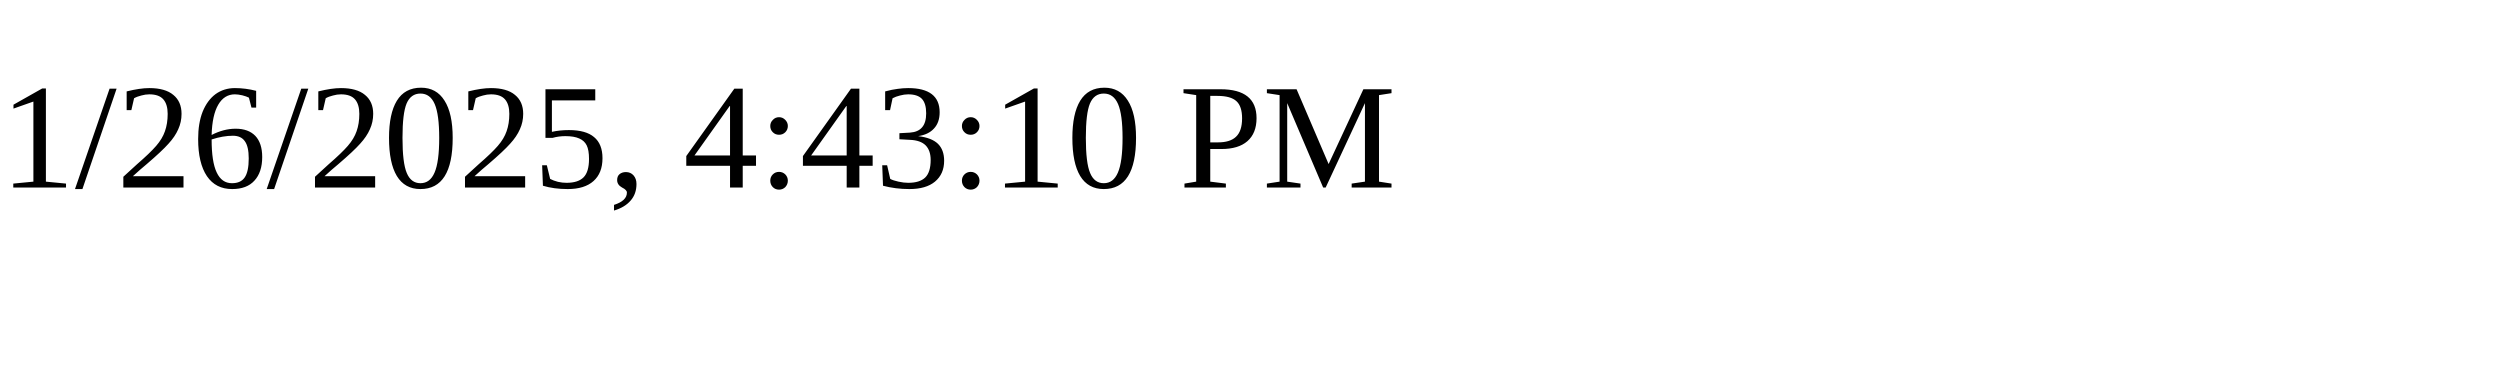
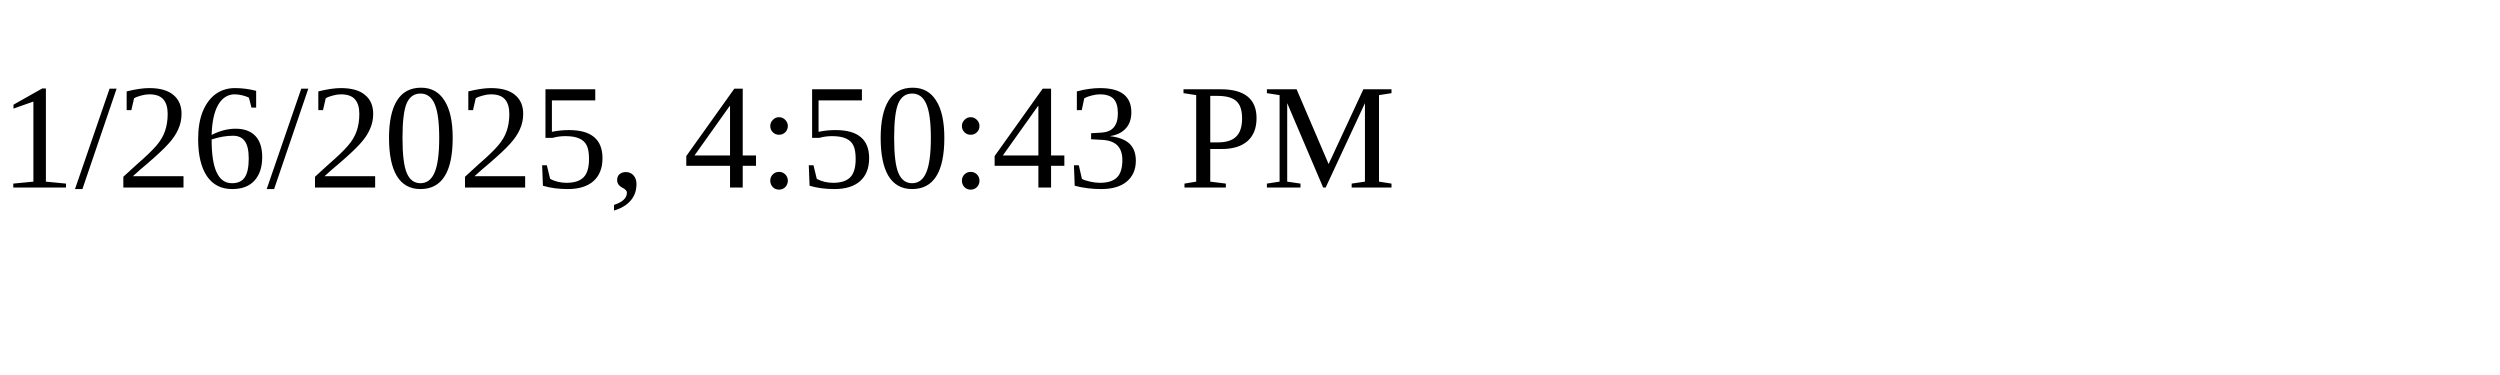
<svg xmlns="http://www.w3.org/2000/svg" height="30" width="200">
-   <text x="0" y="15">1/26/2025, 4:43:10 PM</text>
+   <text x="0" y="15">1/26/2025, 4:50:43 PM</text>
</svg>
